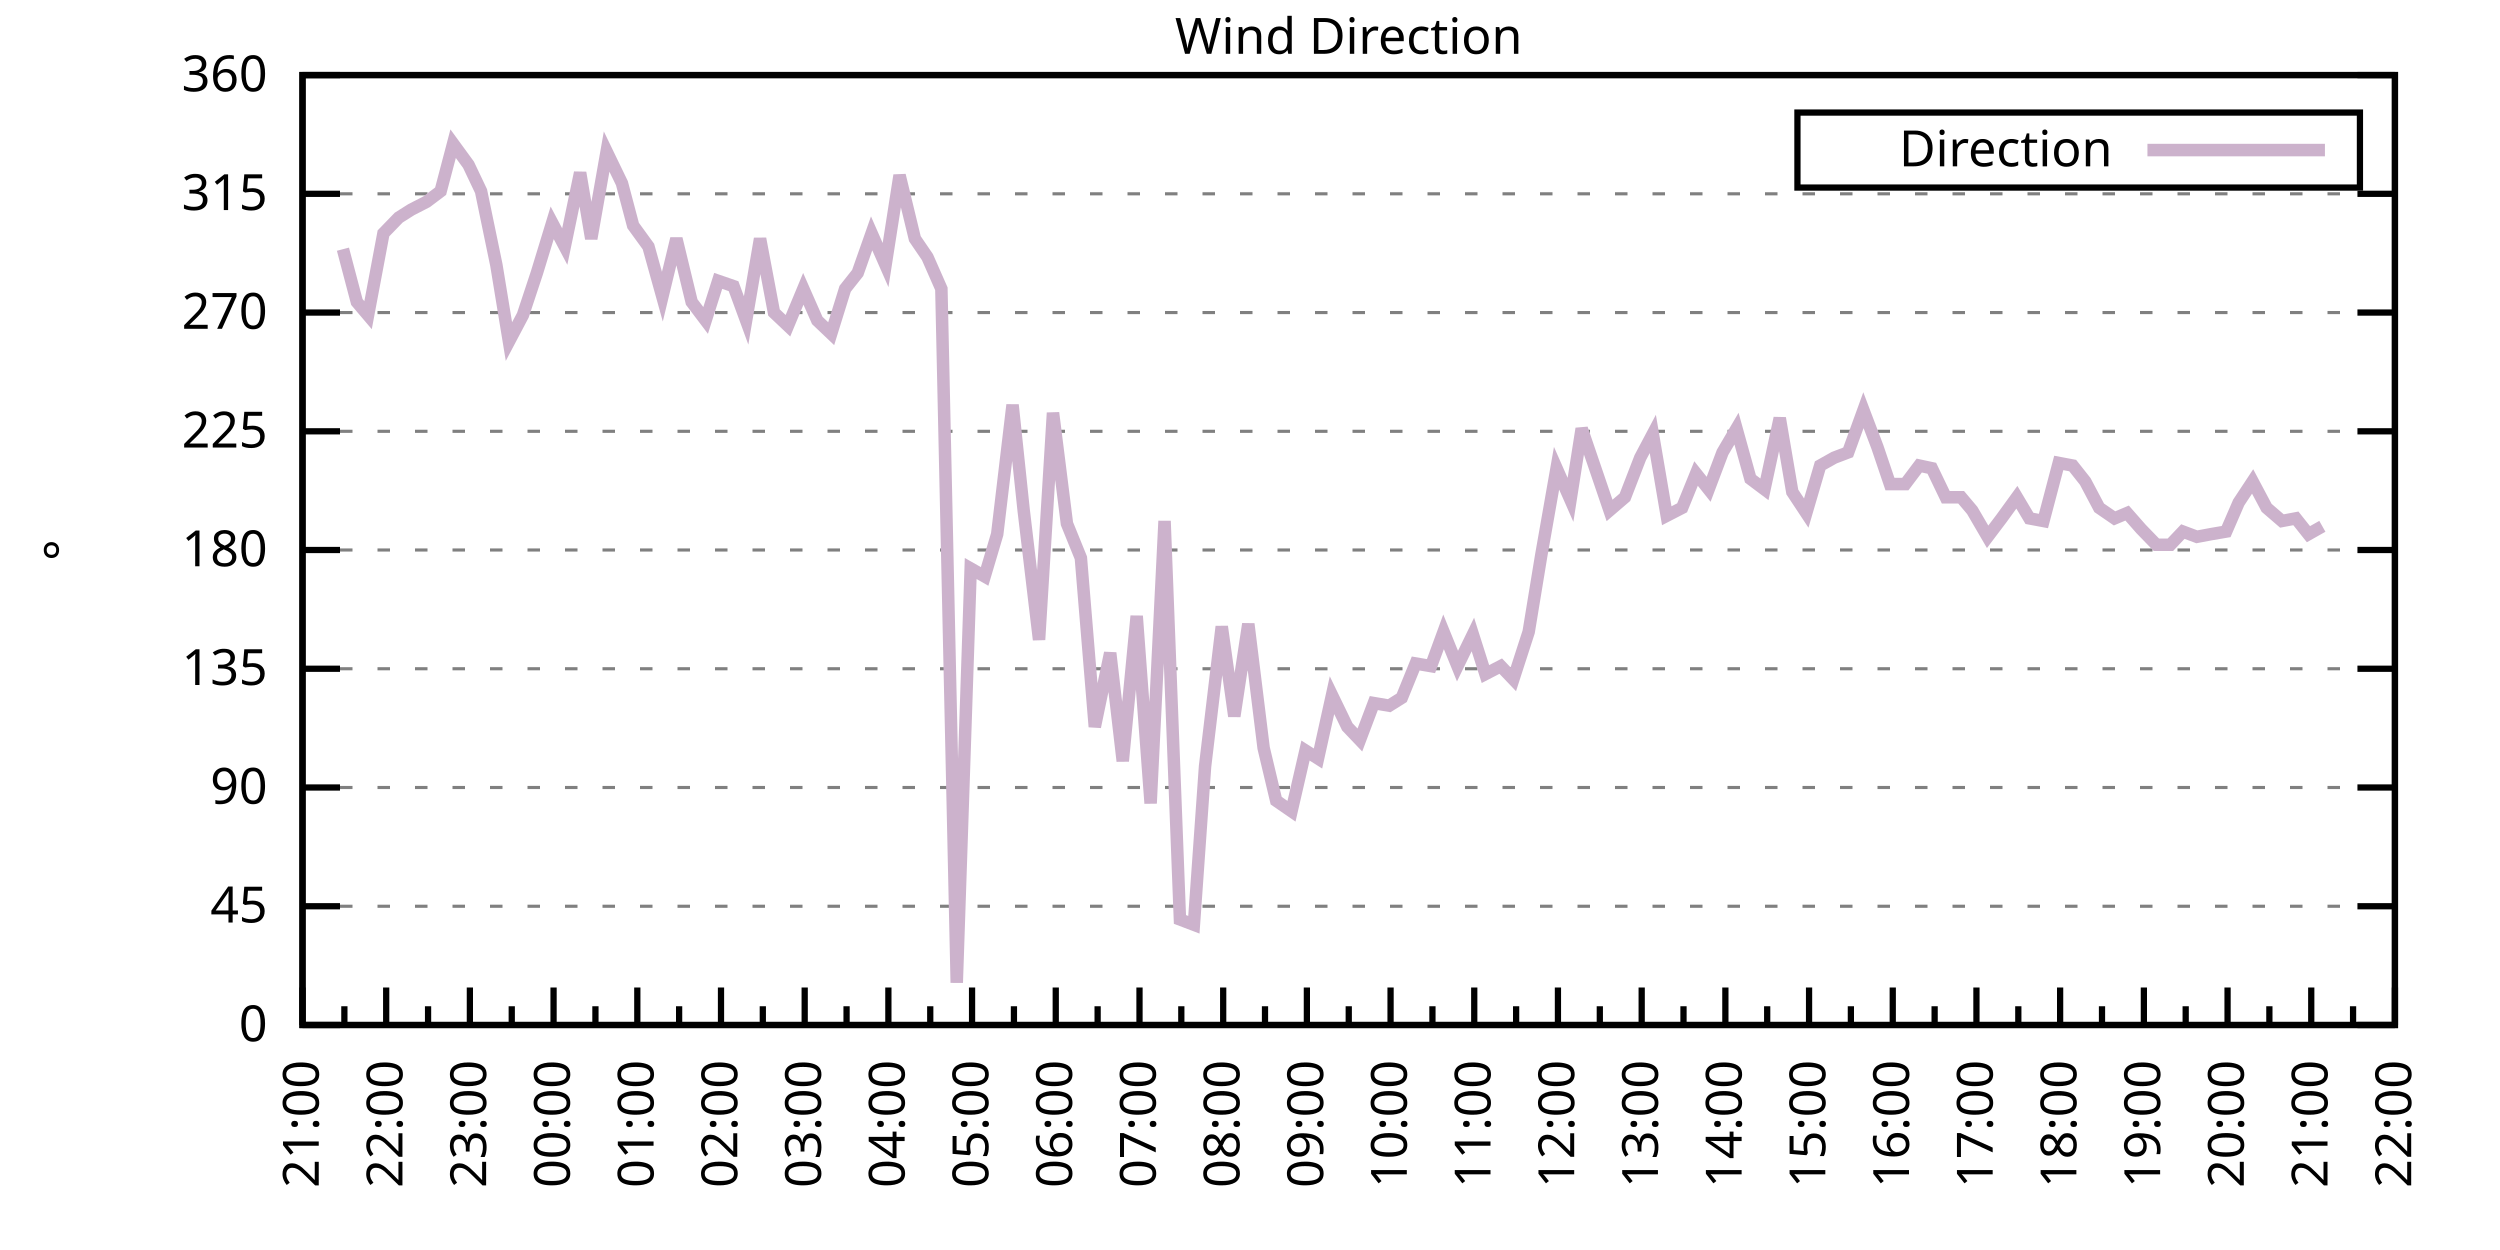
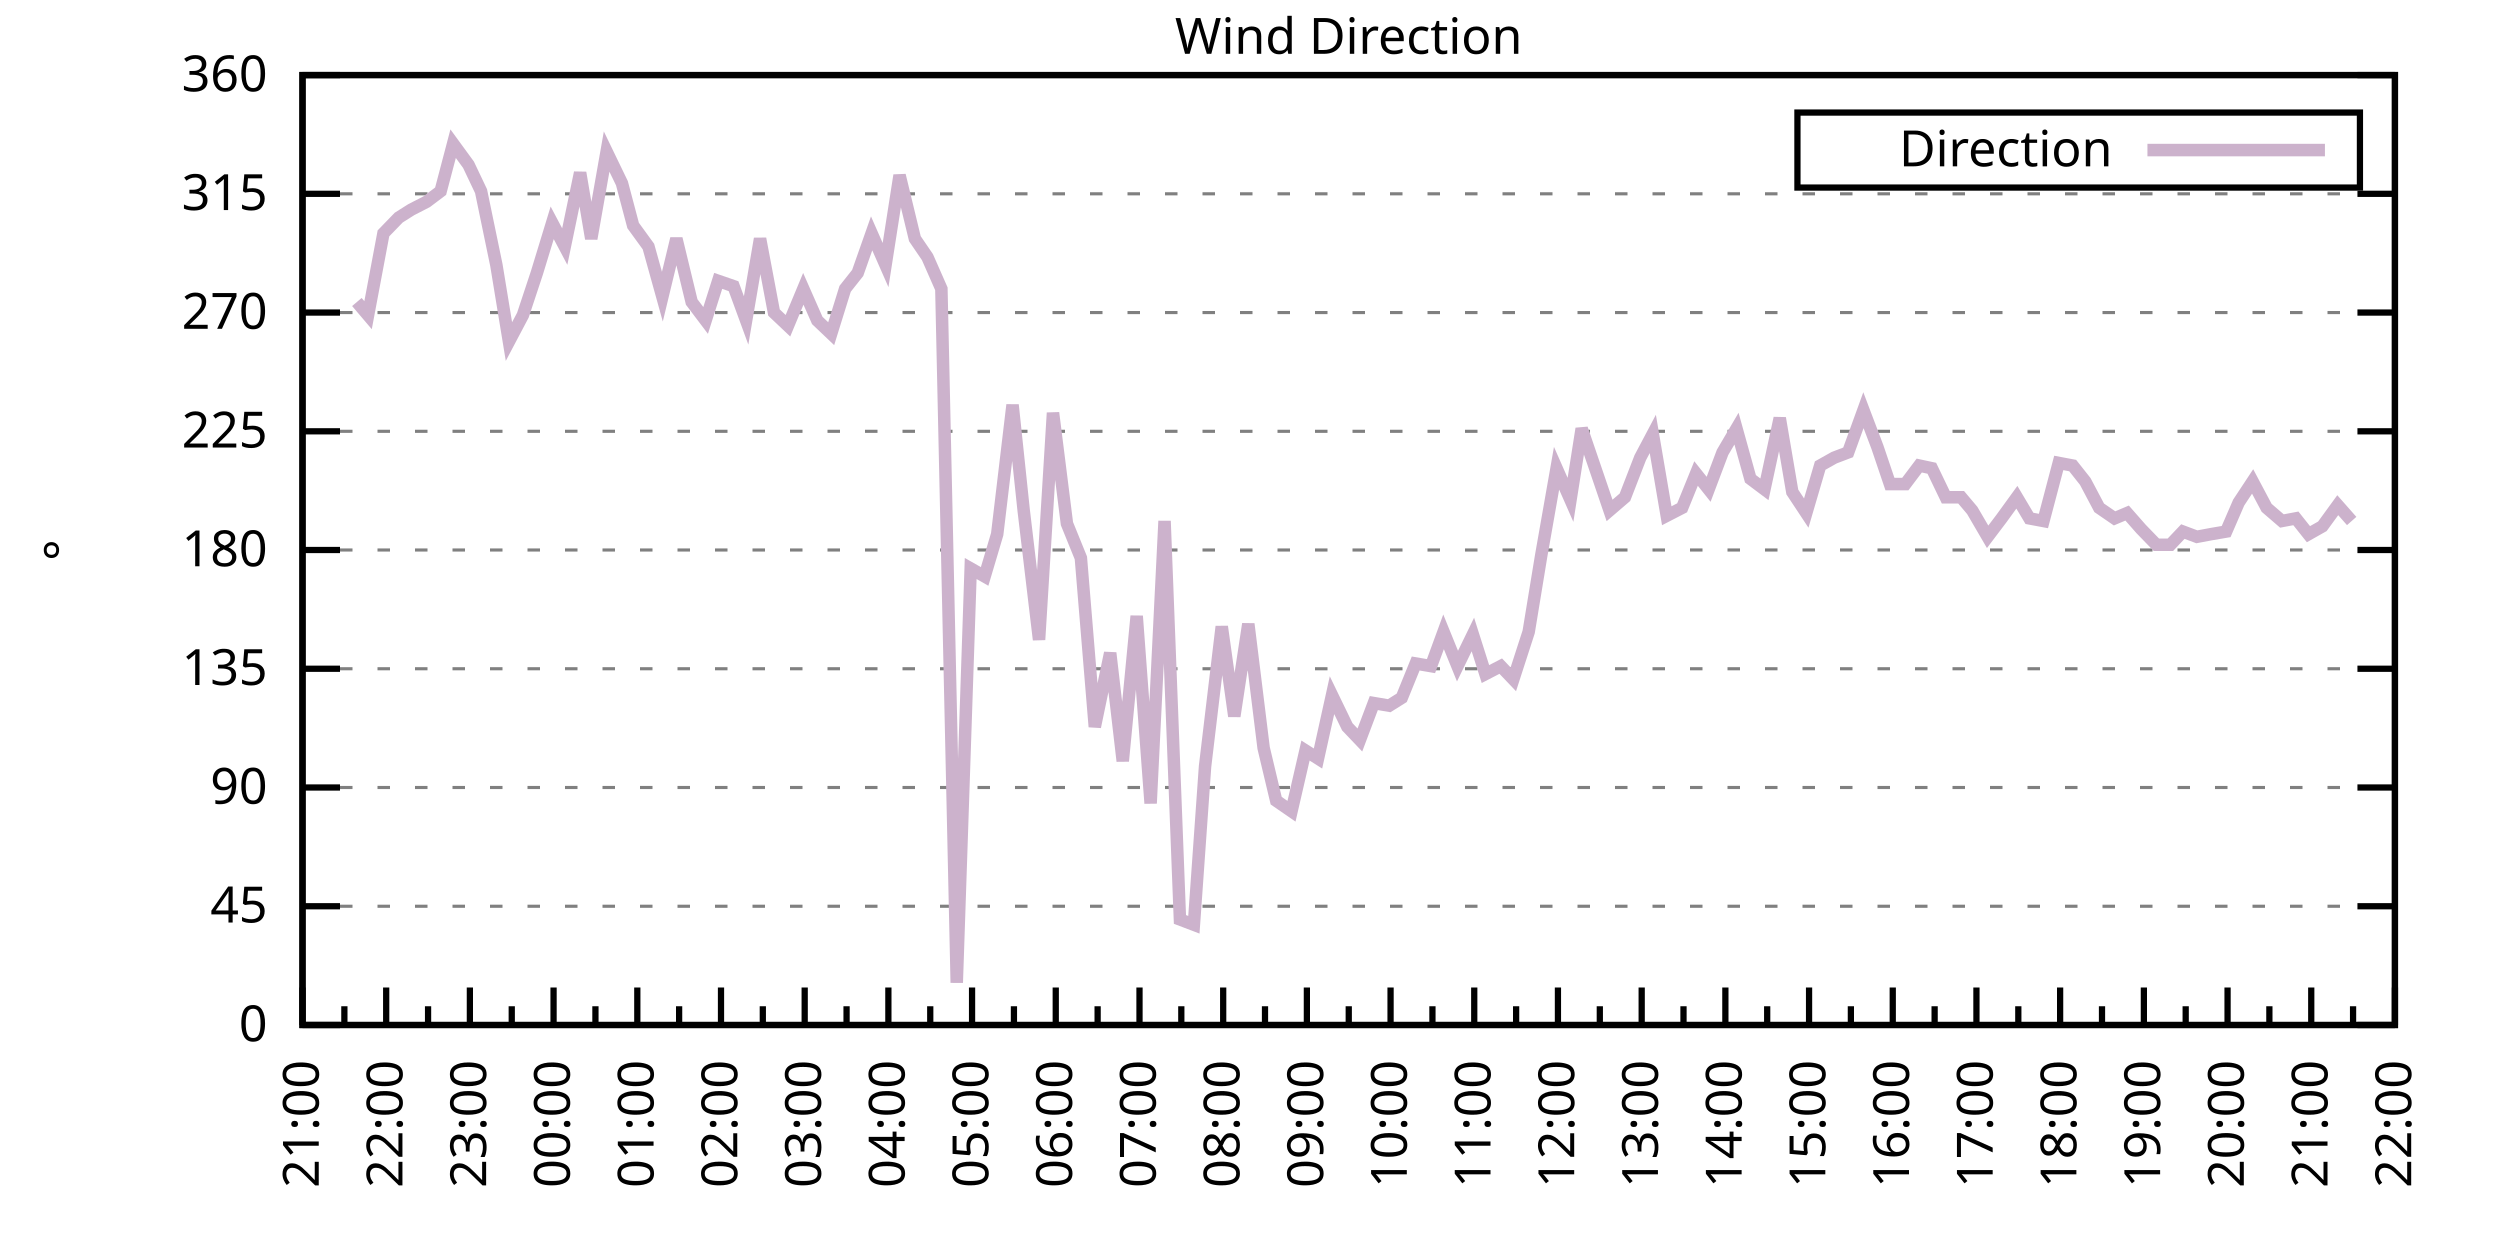
<svg xmlns="http://www.w3.org/2000/svg" xmlns:xlink="http://www.w3.org/1999/xlink" width="400" height="200" viewBox="0 0 400 200">
  <g id="gnuplot_canvas">
    <rect x="0" y="0" width="400" height="200" fill="none" />
    <defs>
      <circle id="gpDot" r="0.5" stroke-width="0.5" stroke="currentColor" />
      <path id="gpPt0" stroke-width="0.333" stroke="currentColor" d="M-1,0 h2 M0,-1 v2" />
      <path id="gpPt1" stroke-width="0.333" stroke="currentColor" d="M-1,-1 L1,1 M1,-1 L-1,1" />
      <path id="gpPt2" stroke-width="0.333" stroke="currentColor" d="M-1,0 L1,0 M0,-1 L0,1 M-1,-1 L1,1 M-1,1 L1,-1" />
      <rect id="gpPt3" stroke-width="0.333" stroke="currentColor" x="-1" y="-1" width="2" height="2" />
      <rect id="gpPt4" stroke-width="0.333" stroke="currentColor" fill="currentColor" x="-1" y="-1" width="2" height="2" />
      <circle id="gpPt5" stroke-width="0.333" stroke="currentColor" cx="0" cy="0" r="1" />
      <use xlink:href="#gpPt5" id="gpPt6" fill="currentColor" stroke="none" />
      <path id="gpPt7" stroke-width="0.333" stroke="currentColor" d="M0,-1.33 L-1.33,0.67 L1.33,0.67 z" />
      <use xlink:href="#gpPt7" id="gpPt8" fill="currentColor" stroke="none" />
      <use xlink:href="#gpPt7" id="gpPt9" stroke="currentColor" transform="rotate(180)" />
      <use xlink:href="#gpPt9" id="gpPt10" fill="currentColor" stroke="none" />
      <use xlink:href="#gpPt3" id="gpPt11" stroke="currentColor" transform="rotate(45)" />
      <use xlink:href="#gpPt11" id="gpPt12" fill="currentColor" stroke="none" />
      <path id="gpPt13" stroke-width="0.333" stroke="currentColor" d="M0,1.330 L1.265,0.411 L0.782,-1.067 L-0.782,-1.076 L-1.265,0.411 z" />
      <use xlink:href="#gpPt13" id="gpPt14" fill="currentColor" stroke="none" />
      <filter id="textbox" filterUnits="objectBoundingBox" x="0" y="0" height="1" width="1">
        <feFlood flood-color="white" flood-opacity="1" result="bgnd" />
        <feComposite in="SourceGraphic" in2="bgnd" operator="atop" />
      </filter>
      <filter id="greybox" filterUnits="objectBoundingBox" x="0" y="0" height="1" width="1">
        <feFlood flood-color="lightgrey" flood-opacity="1" result="grey" />
        <feComposite in="SourceGraphic" in2="grey" operator="atop" />
      </filter>
    </defs>
    <g fill="none" color="white" stroke="currentColor" stroke-width="1.00" stroke-linecap="butt" stroke-linejoin="miter">
</g>
    <g fill="none" color="black" stroke="currentColor" stroke-width="1.00" stroke-linecap="butt" stroke-linejoin="miter">
      <g stroke="none" shape-rendering="crispEdges">
        <polygon fill="rgb(255, 255, 255)" points="48.40,164.00 383.18,164.00 383.18,12.02 48.40,12.02 " />
      </g>
    </g>
    <g fill="none" color="black" stroke="currentColor" stroke-width="1.00" stroke-linecap="butt" stroke-linejoin="miter">
</g>
    <g fill="none" color="black" stroke="black" stroke-width="0.50" stroke-linecap="butt" stroke-linejoin="miter">
</g>
    <g fill="none" color="gray" stroke="currentColor" stroke-width="0.50" stroke-linecap="butt" stroke-linejoin="miter">
      <path stroke="gray" stroke-dasharray="2,4" class="gridline" d="M48.40,164.00 L383.19,164.00  " />
    </g>
    <g fill="none" color="gray" stroke="gray" stroke-width="1.00" stroke-linecap="butt" stroke-linejoin="miter">
</g>
    <g fill="none" color="black" stroke="currentColor" stroke-width="1.00" stroke-linecap="butt" stroke-linejoin="miter">
      <path stroke="black" d="M48.40,164.00 L54.40,164.00 M383.19,164.00 L377.19,164.00  " />
      <g transform="translate(42.80,166.60)" stroke="none" fill="black" font-family="Sans" font-size="8.00" text-anchor="end">
        <text>
          <tspan font-family="Sans"> 0</tspan>
        </text>
      </g>
    </g>
    <g fill="none" color="black" stroke="currentColor" stroke-width="1.00" stroke-linecap="butt" stroke-linejoin="miter">
</g>
    <g fill="none" color="black" stroke="black" stroke-width="0.50" stroke-linecap="butt" stroke-linejoin="miter">
</g>
    <g fill="none" color="gray" stroke="currentColor" stroke-width="0.50" stroke-linecap="butt" stroke-linejoin="miter">
      <path stroke="gray" stroke-dasharray="2,4" class="gridline" d="M48.40,145.00 L383.19,145.00  " />
    </g>
    <g fill="none" color="gray" stroke="gray" stroke-width="1.00" stroke-linecap="butt" stroke-linejoin="miter">
</g>
    <g fill="none" color="black" stroke="currentColor" stroke-width="1.00" stroke-linecap="butt" stroke-linejoin="miter">
      <path stroke="black" d="M48.40,145.00 L54.40,145.00 M383.19,145.00 L377.19,145.00  " />
      <g transform="translate(42.80,147.60)" stroke="none" fill="black" font-family="Sans" font-size="8.00" text-anchor="end">
        <text>
          <tspan font-family="Sans"> 45</tspan>
        </text>
      </g>
    </g>
    <g fill="none" color="black" stroke="currentColor" stroke-width="1.00" stroke-linecap="butt" stroke-linejoin="miter">
</g>
    <g fill="none" color="black" stroke="black" stroke-width="0.50" stroke-linecap="butt" stroke-linejoin="miter">
</g>
    <g fill="none" color="gray" stroke="currentColor" stroke-width="0.50" stroke-linecap="butt" stroke-linejoin="miter">
      <path stroke="gray" stroke-dasharray="2,4" class="gridline" d="M48.40,126.00 L383.19,126.00  " />
    </g>
    <g fill="none" color="gray" stroke="gray" stroke-width="1.00" stroke-linecap="butt" stroke-linejoin="miter">
</g>
    <g fill="none" color="black" stroke="currentColor" stroke-width="1.00" stroke-linecap="butt" stroke-linejoin="miter">
      <path stroke="black" d="M48.40,126.00 L54.40,126.00 M383.19,126.00 L377.19,126.00  " />
      <g transform="translate(42.80,128.60)" stroke="none" fill="black" font-family="Sans" font-size="8.00" text-anchor="end">
        <text>
          <tspan font-family="Sans"> 90</tspan>
        </text>
      </g>
    </g>
    <g fill="none" color="black" stroke="currentColor" stroke-width="1.00" stroke-linecap="butt" stroke-linejoin="miter">
</g>
    <g fill="none" color="black" stroke="black" stroke-width="0.50" stroke-linecap="butt" stroke-linejoin="miter">
</g>
    <g fill="none" color="gray" stroke="currentColor" stroke-width="0.50" stroke-linecap="butt" stroke-linejoin="miter">
      <path stroke="gray" stroke-dasharray="2,4" class="gridline" d="M48.40,107.00 L383.19,107.00  " />
    </g>
    <g fill="none" color="gray" stroke="gray" stroke-width="1.00" stroke-linecap="butt" stroke-linejoin="miter">
</g>
    <g fill="none" color="black" stroke="currentColor" stroke-width="1.00" stroke-linecap="butt" stroke-linejoin="miter">
      <path stroke="black" d="M48.40,107.00 L54.40,107.00 M383.19,107.00 L377.19,107.00  " />
      <g transform="translate(42.80,109.60)" stroke="none" fill="black" font-family="Sans" font-size="8.00" text-anchor="end">
        <text>
          <tspan font-family="Sans"> 135</tspan>
        </text>
      </g>
    </g>
    <g fill="none" color="black" stroke="currentColor" stroke-width="1.00" stroke-linecap="butt" stroke-linejoin="miter">
</g>
    <g fill="none" color="black" stroke="black" stroke-width="0.50" stroke-linecap="butt" stroke-linejoin="miter">
</g>
    <g fill="none" color="gray" stroke="currentColor" stroke-width="0.50" stroke-linecap="butt" stroke-linejoin="miter">
      <path stroke="gray" stroke-dasharray="2,4" class="gridline" d="M48.40,88.00 L383.19,88.00  " />
    </g>
    <g fill="none" color="gray" stroke="gray" stroke-width="1.00" stroke-linecap="butt" stroke-linejoin="miter">
</g>
    <g fill="none" color="black" stroke="currentColor" stroke-width="1.00" stroke-linecap="butt" stroke-linejoin="miter">
      <path stroke="black" d="M48.40,88.00 L54.40,88.00 M383.19,88.00 L377.19,88.00  " />
      <g transform="translate(42.80,90.60)" stroke="none" fill="black" font-family="Sans" font-size="8.00" text-anchor="end">
        <text>
          <tspan font-family="Sans"> 180</tspan>
        </text>
      </g>
    </g>
    <g fill="none" color="black" stroke="currentColor" stroke-width="1.00" stroke-linecap="butt" stroke-linejoin="miter">
</g>
    <g fill="none" color="black" stroke="black" stroke-width="0.50" stroke-linecap="butt" stroke-linejoin="miter">
</g>
    <g fill="none" color="gray" stroke="currentColor" stroke-width="0.50" stroke-linecap="butt" stroke-linejoin="miter">
      <path stroke="gray" stroke-dasharray="2,4" class="gridline" d="M48.40,69.01 L383.19,69.01  " />
    </g>
    <g fill="none" color="gray" stroke="gray" stroke-width="1.00" stroke-linecap="butt" stroke-linejoin="miter">
</g>
    <g fill="none" color="black" stroke="currentColor" stroke-width="1.00" stroke-linecap="butt" stroke-linejoin="miter">
      <path stroke="black" d="M48.40,69.01 L54.40,69.01 M383.19,69.01 L377.19,69.01  " />
      <g transform="translate(42.80,71.61)" stroke="none" fill="black" font-family="Sans" font-size="8.00" text-anchor="end">
        <text>
          <tspan font-family="Sans"> 225</tspan>
        </text>
      </g>
    </g>
    <g fill="none" color="black" stroke="currentColor" stroke-width="1.00" stroke-linecap="butt" stroke-linejoin="miter">
</g>
    <g fill="none" color="black" stroke="black" stroke-width="0.50" stroke-linecap="butt" stroke-linejoin="miter">
</g>
    <g fill="none" color="gray" stroke="currentColor" stroke-width="0.50" stroke-linecap="butt" stroke-linejoin="miter">
      <path stroke="gray" stroke-dasharray="2,4" class="gridline" d="M48.40,50.01 L383.19,50.01  " />
    </g>
    <g fill="none" color="gray" stroke="gray" stroke-width="1.00" stroke-linecap="butt" stroke-linejoin="miter">
</g>
    <g fill="none" color="black" stroke="currentColor" stroke-width="1.00" stroke-linecap="butt" stroke-linejoin="miter">
      <path stroke="black" d="M48.40,50.01 L54.40,50.01 M383.19,50.01 L377.19,50.01  " />
      <g transform="translate(42.80,52.61)" stroke="none" fill="black" font-family="Sans" font-size="8.00" text-anchor="end">
        <text>
          <tspan font-family="Sans"> 270</tspan>
        </text>
      </g>
    </g>
    <g fill="none" color="black" stroke="currentColor" stroke-width="1.00" stroke-linecap="butt" stroke-linejoin="miter">
</g>
    <g fill="none" color="black" stroke="black" stroke-width="0.50" stroke-linecap="butt" stroke-linejoin="miter">
</g>
    <g fill="none" color="gray" stroke="currentColor" stroke-width="0.50" stroke-linecap="butt" stroke-linejoin="miter">
      <path stroke="gray" stroke-dasharray="2,4" class="gridline" d="M48.40,31.01 L383.19,31.01  " />
    </g>
    <g fill="none" color="gray" stroke="gray" stroke-width="1.00" stroke-linecap="butt" stroke-linejoin="miter">
</g>
    <g fill="none" color="black" stroke="currentColor" stroke-width="1.00" stroke-linecap="butt" stroke-linejoin="miter">
      <path stroke="black" d="M48.40,31.01 L54.40,31.01 M383.19,31.01 L377.19,31.01  " />
      <g transform="translate(42.80,33.61)" stroke="none" fill="black" font-family="Sans" font-size="8.00" text-anchor="end">
        <text>
          <tspan font-family="Sans"> 315</tspan>
        </text>
      </g>
    </g>
    <g fill="none" color="black" stroke="currentColor" stroke-width="1.00" stroke-linecap="butt" stroke-linejoin="miter">
</g>
    <g fill="none" color="black" stroke="black" stroke-width="0.50" stroke-linecap="butt" stroke-linejoin="miter">
</g>
    <g fill="none" color="gray" stroke="currentColor" stroke-width="0.50" stroke-linecap="butt" stroke-linejoin="miter">
      <path stroke="gray" stroke-dasharray="2,4" class="gridline" d="M48.40,12.01 L383.19,12.01  " />
    </g>
    <g fill="none" color="gray" stroke="gray" stroke-width="1.00" stroke-linecap="butt" stroke-linejoin="miter">
</g>
    <g fill="none" color="black" stroke="currentColor" stroke-width="1.00" stroke-linecap="butt" stroke-linejoin="miter">
      <path stroke="black" d="M48.40,12.01 L54.40,12.01 M383.19,12.01 L377.19,12.01  " />
      <g transform="translate(42.80,14.61)" stroke="none" fill="black" font-family="Sans" font-size="8.00" text-anchor="end">
        <text>
          <tspan font-family="Sans"> 360</tspan>
        </text>
      </g>
    </g>
    <g fill="none" color="black" stroke="currentColor" stroke-width="1.00" stroke-linecap="butt" stroke-linejoin="miter">
      <path stroke="black" d="M48.40,164.00 L48.40,158.00  " />
      <g transform="translate(51.00,169.60) rotate(270)" stroke="none" fill="black" font-family="Sans" font-size="8.00" text-anchor="end">
        <text>
          <tspan font-family="Sans">21:00</tspan>
        </text>
      </g>
    </g>
    <g fill="none" color="black" stroke="currentColor" stroke-width="1.00" stroke-linecap="butt" stroke-linejoin="miter">
      <path stroke="black" d="M55.10,164.00 L55.10,161.00 M61.79,164.00 L61.79,158.00  " />
      <g transform="translate(64.39,169.60) rotate(270)" stroke="none" fill="black" font-family="Sans" font-size="8.00" text-anchor="end">
        <text>
          <tspan font-family="Sans">22:00</tspan>
        </text>
      </g>
    </g>
    <g fill="none" color="black" stroke="currentColor" stroke-width="1.00" stroke-linecap="butt" stroke-linejoin="miter">
      <path stroke="black" d="M68.49,164.00 L68.49,161.00 M75.18,164.00 L75.18,158.00  " />
      <g transform="translate(77.78,169.60) rotate(270)" stroke="none" fill="black" font-family="Sans" font-size="8.00" text-anchor="end">
        <text>
          <tspan font-family="Sans">23:00</tspan>
        </text>
      </g>
    </g>
    <g fill="none" color="black" stroke="currentColor" stroke-width="1.00" stroke-linecap="butt" stroke-linejoin="miter">
      <path stroke="black" d="M81.88,164.00 L81.88,161.00 M88.57,164.00 L88.57,158.00  " />
      <g transform="translate(91.17,169.60) rotate(270)" stroke="none" fill="black" font-family="Sans" font-size="8.00" text-anchor="end">
        <text>
          <tspan font-family="Sans">00:00</tspan>
        </text>
      </g>
    </g>
    <g fill="none" color="black" stroke="currentColor" stroke-width="1.00" stroke-linecap="butt" stroke-linejoin="miter">
      <path stroke="black" d="M95.27,164.00 L95.27,161.00 M101.97,164.00 L101.97,158.00  " />
      <g transform="translate(104.57,169.60) rotate(270)" stroke="none" fill="black" font-family="Sans" font-size="8.00" text-anchor="end">
        <text>
          <tspan font-family="Sans">01:00</tspan>
        </text>
      </g>
    </g>
    <g fill="none" color="black" stroke="currentColor" stroke-width="1.00" stroke-linecap="butt" stroke-linejoin="miter">
      <path stroke="black" d="M108.66,164.00 L108.66,161.00 M115.36,164.00 L115.36,158.00  " />
      <g transform="translate(117.96,169.60) rotate(270)" stroke="none" fill="black" font-family="Sans" font-size="8.00" text-anchor="end">
        <text>
          <tspan font-family="Sans">02:00</tspan>
        </text>
      </g>
    </g>
    <g fill="none" color="black" stroke="currentColor" stroke-width="1.00" stroke-linecap="butt" stroke-linejoin="miter">
      <path stroke="black" d="M122.05,164.00 L122.05,161.00 M128.75,164.00 L128.75,158.00  " />
      <g transform="translate(131.35,169.60) rotate(270)" stroke="none" fill="black" font-family="Sans" font-size="8.00" text-anchor="end">
        <text>
          <tspan font-family="Sans">03:00</tspan>
        </text>
      </g>
    </g>
    <g fill="none" color="black" stroke="currentColor" stroke-width="1.00" stroke-linecap="butt" stroke-linejoin="miter">
      <path stroke="black" d="M135.45,164.00 L135.45,161.00 M142.14,164.00 L142.14,158.00  " />
      <g transform="translate(144.74,169.60) rotate(270)" stroke="none" fill="black" font-family="Sans" font-size="8.00" text-anchor="end">
        <text>
          <tspan font-family="Sans">04:00</tspan>
        </text>
      </g>
    </g>
    <g fill="none" color="black" stroke="currentColor" stroke-width="1.00" stroke-linecap="butt" stroke-linejoin="miter">
      <path stroke="black" d="M148.84,164.00 L148.84,161.00 M155.53,164.00 L155.53,158.00  " />
      <g transform="translate(158.13,169.60) rotate(270)" stroke="none" fill="black" font-family="Sans" font-size="8.00" text-anchor="end">
        <text>
          <tspan font-family="Sans">05:00</tspan>
        </text>
      </g>
    </g>
    <g fill="none" color="black" stroke="currentColor" stroke-width="1.00" stroke-linecap="butt" stroke-linejoin="miter">
      <path stroke="black" d="M162.23,164.00 L162.23,161.00 M168.92,164.00 L168.92,158.00  " />
      <g transform="translate(171.52,169.60) rotate(270)" stroke="none" fill="black" font-family="Sans" font-size="8.00" text-anchor="end">
        <text>
          <tspan font-family="Sans">06:00</tspan>
        </text>
      </g>
    </g>
    <g fill="none" color="black" stroke="currentColor" stroke-width="1.00" stroke-linecap="butt" stroke-linejoin="miter">
      <path stroke="black" d="M175.62,164.00 L175.62,161.00 M182.32,164.00 L182.32,158.00  " />
      <g transform="translate(184.92,169.60) rotate(270)" stroke="none" fill="black" font-family="Sans" font-size="8.00" text-anchor="end">
        <text>
          <tspan font-family="Sans">07:00</tspan>
        </text>
      </g>
    </g>
    <g fill="none" color="black" stroke="currentColor" stroke-width="1.00" stroke-linecap="butt" stroke-linejoin="miter">
      <path stroke="black" d="M189.01,164.00 L189.01,161.00 M195.71,164.00 L195.71,158.00  " />
      <g transform="translate(198.31,169.60) rotate(270)" stroke="none" fill="black" font-family="Sans" font-size="8.00" text-anchor="end">
        <text>
          <tspan font-family="Sans">08:00</tspan>
        </text>
      </g>
    </g>
    <g fill="none" color="black" stroke="currentColor" stroke-width="1.00" stroke-linecap="butt" stroke-linejoin="miter">
      <path stroke="black" d="M202.40,164.00 L202.40,161.00 M209.10,164.00 L209.10,158.00  " />
      <g transform="translate(211.70,169.60) rotate(270)" stroke="none" fill="black" font-family="Sans" font-size="8.00" text-anchor="end">
        <text>
          <tspan font-family="Sans">09:00</tspan>
        </text>
      </g>
    </g>
    <g fill="none" color="black" stroke="currentColor" stroke-width="1.00" stroke-linecap="butt" stroke-linejoin="miter">
      <path stroke="black" d="M215.80,164.00 L215.80,161.00 M222.49,164.00 L222.49,158.00  " />
      <g transform="translate(225.09,169.60) rotate(270)" stroke="none" fill="black" font-family="Sans" font-size="8.00" text-anchor="end">
        <text>
          <tspan font-family="Sans">10:00</tspan>
        </text>
      </g>
    </g>
    <g fill="none" color="black" stroke="currentColor" stroke-width="1.00" stroke-linecap="butt" stroke-linejoin="miter">
      <path stroke="black" d="M229.19,164.00 L229.19,161.00 M235.88,164.00 L235.88,158.00  " />
      <g transform="translate(238.48,169.60) rotate(270)" stroke="none" fill="black" font-family="Sans" font-size="8.00" text-anchor="end">
        <text>
          <tspan font-family="Sans">11:00</tspan>
        </text>
      </g>
    </g>
    <g fill="none" color="black" stroke="currentColor" stroke-width="1.00" stroke-linecap="butt" stroke-linejoin="miter">
      <path stroke="black" d="M242.58,164.00 L242.58,161.00 M249.27,164.00 L249.27,158.00  " />
      <g transform="translate(251.87,169.60) rotate(270)" stroke="none" fill="black" font-family="Sans" font-size="8.00" text-anchor="end">
        <text>
          <tspan font-family="Sans">12:00</tspan>
        </text>
      </g>
    </g>
    <g fill="none" color="black" stroke="currentColor" stroke-width="1.00" stroke-linecap="butt" stroke-linejoin="miter">
      <path stroke="black" d="M255.97,164.00 L255.97,161.00 M262.67,164.00 L262.67,158.00  " />
      <g transform="translate(265.27,169.60) rotate(270)" stroke="none" fill="black" font-family="Sans" font-size="8.00" text-anchor="end">
        <text>
          <tspan font-family="Sans">13:00</tspan>
        </text>
      </g>
    </g>
    <g fill="none" color="black" stroke="currentColor" stroke-width="1.00" stroke-linecap="butt" stroke-linejoin="miter">
      <path stroke="black" d="M269.36,164.00 L269.36,161.00 M276.06,164.00 L276.06,158.00  " />
      <g transform="translate(278.66,169.60) rotate(270)" stroke="none" fill="black" font-family="Sans" font-size="8.00" text-anchor="end">
        <text>
          <tspan font-family="Sans">14:00</tspan>
        </text>
      </g>
    </g>
    <g fill="none" color="black" stroke="currentColor" stroke-width="1.00" stroke-linecap="butt" stroke-linejoin="miter">
      <path stroke="black" d="M282.75,164.00 L282.75,161.00 M289.45,164.00 L289.45,158.00  " />
      <g transform="translate(292.05,169.60) rotate(270)" stroke="none" fill="black" font-family="Sans" font-size="8.00" text-anchor="end">
        <text>
          <tspan font-family="Sans">15:00</tspan>
        </text>
      </g>
    </g>
    <g fill="none" color="black" stroke="currentColor" stroke-width="1.00" stroke-linecap="butt" stroke-linejoin="miter">
      <path stroke="black" d="M296.14,164.00 L296.14,161.00 M302.84,164.00 L302.84,158.00  " />
      <g transform="translate(305.44,169.60) rotate(270)" stroke="none" fill="black" font-family="Sans" font-size="8.00" text-anchor="end">
        <text>
          <tspan font-family="Sans">16:00</tspan>
        </text>
      </g>
    </g>
    <g fill="none" color="black" stroke="currentColor" stroke-width="1.00" stroke-linecap="butt" stroke-linejoin="miter">
      <path stroke="black" d="M309.54,164.00 L309.54,161.00 M316.23,164.00 L316.23,158.00  " />
      <g transform="translate(318.83,169.60) rotate(270)" stroke="none" fill="black" font-family="Sans" font-size="8.00" text-anchor="end">
        <text>
          <tspan font-family="Sans">17:00</tspan>
        </text>
      </g>
    </g>
    <g fill="none" color="black" stroke="currentColor" stroke-width="1.00" stroke-linecap="butt" stroke-linejoin="miter">
      <path stroke="black" d="M322.93,164.00 L322.93,161.00 M329.62,164.00 L329.62,158.00  " />
      <g transform="translate(332.22,169.60) rotate(270)" stroke="none" fill="black" font-family="Sans" font-size="8.00" text-anchor="end">
        <text>
          <tspan font-family="Sans">18:00</tspan>
        </text>
      </g>
    </g>
    <g fill="none" color="black" stroke="currentColor" stroke-width="1.00" stroke-linecap="butt" stroke-linejoin="miter">
      <path stroke="black" d="M336.32,164.00 L336.32,161.00 M343.02,164.00 L343.02,158.00  " />
      <g transform="translate(345.62,169.60) rotate(270)" stroke="none" fill="black" font-family="Sans" font-size="8.00" text-anchor="end">
        <text>
          <tspan font-family="Sans">19:00</tspan>
        </text>
      </g>
    </g>
    <g fill="none" color="black" stroke="currentColor" stroke-width="1.00" stroke-linecap="butt" stroke-linejoin="miter">
      <path stroke="black" d="M349.71,164.00 L349.71,161.00 M356.41,164.00 L356.41,158.00  " />
      <g transform="translate(359.01,169.60) rotate(270)" stroke="none" fill="black" font-family="Sans" font-size="8.00" text-anchor="end">
        <text>
          <tspan font-family="Sans">20:00</tspan>
        </text>
      </g>
    </g>
    <g fill="none" color="black" stroke="currentColor" stroke-width="1.00" stroke-linecap="butt" stroke-linejoin="miter">
      <path stroke="black" d="M363.10,164.00 L363.10,161.00 M369.80,164.00 L369.80,158.00  " />
      <g transform="translate(372.40,169.60) rotate(270)" stroke="none" fill="black" font-family="Sans" font-size="8.00" text-anchor="end">
        <text>
          <tspan font-family="Sans">21:00</tspan>
        </text>
      </g>
    </g>
    <g fill="none" color="black" stroke="currentColor" stroke-width="1.00" stroke-linecap="butt" stroke-linejoin="miter">
      <path stroke="black" d="M376.49,164.00 L376.49,161.00 M383.19,164.00 L383.19,158.00  " />
      <g transform="translate(385.79,169.60) rotate(270)" stroke="none" fill="black" font-family="Sans" font-size="8.00" text-anchor="end">
        <text>
          <tspan font-family="Sans">22:00</tspan>
        </text>
      </g>
    </g>
    <g fill="none" color="black" stroke="currentColor" stroke-width="1.00" stroke-linecap="butt" stroke-linejoin="miter">
</g>
    <g fill="none" color="black" stroke="currentColor" stroke-width="1.00" stroke-linecap="butt" stroke-linejoin="miter">
      <path stroke="black" d="M48.40,12.01 L48.40,164.00 L383.19,164.00 L383.19,12.01 L48.40,12.01 Z  " />
    </g>
    <g fill="none" color="black" stroke="currentColor" stroke-width="1.00" stroke-linecap="butt" stroke-linejoin="miter">
      <g transform="translate(12.80,88.01) rotate(270)" stroke="none" fill="black" font-family="Sans" font-size="8.00" text-anchor="middle">
        <text>
          <tspan font-family="Sans">°</tspan>
        </text>
      </g>
    </g>
    <g fill="none" color="black" stroke="currentColor" stroke-width="1.00" stroke-linecap="butt" stroke-linejoin="miter">
</g>
    <g fill="none" color="black" stroke="currentColor" stroke-width="1.00" stroke-linecap="butt" stroke-linejoin="miter">
      <path stroke="black" d="M287.59,30.01 L287.59,18.01 L377.59,18.01 L377.59,30.01 L287.59,30.01 Z  " />
    </g>
    <g id="Wind_direction_plot_1">
      <g fill="none" color="white" stroke="black" stroke-width="2.00" stroke-linecap="butt" stroke-linejoin="miter">
</g>
      <g fill="none" color="black" stroke="currentColor" stroke-width="2.00" stroke-linecap="butt" stroke-linejoin="miter">
        <g transform="translate(337.99,26.61)" stroke="none" fill="black" font-family="Sans" font-size="8.00" text-anchor="end">
          <text>
            <tspan font-family="Sans">Direction</tspan>
          </text>
        </g>
      </g>
      <g fill="none" color="black" stroke="currentColor" stroke-width="2.00" stroke-linecap="butt" stroke-linejoin="miter">
-         <path stroke="rgb(204, 178, 204)" d="M343.59,24.01 L371.99,24.01 M54.87,39.87 L57.10,48.32 L58.89,50.43 L61.35,37.34 L63.80,34.81 L65.81,33.54   L68.26,32.28 L70.50,30.59 L72.50,22.99 L74.96,26.36 L76.97,30.59 L79.42,42.41 L81.43,54.65 L83.66,50.43   L85.90,43.67 L88.35,35.65 L90.36,39.45 L92.82,27.63 L94.60,38.19 L97.06,24.25 L99.51,29.32 L101.30,36.08   L103.75,39.45 L105.98,47.47 L108.22,38.19 L110.67,48.32 L112.90,51.27 L114.91,44.94 L117.37,45.79 L119.38,51.27   L121.61,38.19 L123.84,50.01 L126.07,52.12 L128.53,46.21 L130.76,51.27 L132.99,53.39 L135.22,46.21 L137.23,43.67   L139.46,37.34 L141.69,42.41 L143.93,28.05 L146.38,38.19 L148.39,41.14 L150.62,46.21 L153.08,157.24 L155.31,90.96   L157.54,92.23 L159.55,85.47 L162.01,64.78 L163.79,81.67 L166.25,102.36 L168.48,66.05 L170.71,83.78 L172.94,89.27   L175.17,116.29 L177.63,104.47 L179.64,121.78 L181.87,98.56 L184.10,128.54 L186.33,83.36 L188.79,147.11 L191.02,147.96   L192.81,122.62 L195.48,100.25 L197.49,114.60 L199.73,99.83 L202.18,119.67 L204.19,128.11 L206.64,129.80 L208.88,120.09   L210.88,121.36 L213.12,111.23 L215.57,116.29 L217.58,118.40 L219.81,112.49 L222.27,112.91 L224.28,111.65 L226.51,106.16   L228.96,106.58 L230.97,101.09 L233.20,106.58 L235.66,101.52 L237.67,107.85 L240.12,106.58 L242.13,108.69 L244.59,101.09   L246.60,88.85 L249.05,74.92 L251.28,79.98 L253.07,68.58 L255.52,75.76 L257.53,81.67 L259.99,79.56 L262.44,73.23   L264.45,69.43 L266.68,82.52 L269.14,81.25 L271.37,75.76 L273.38,78.29 L275.61,72.38 L277.84,68.58 L280.07,76.61   L282.31,78.29 L284.76,66.90 L286.77,78.72 L289.00,82.09 L291.23,74.49 L293.47,73.23 L295.70,72.38 L298.15,65.63   L300.39,71.54 L302.39,77.45 L304.85,77.45 L307.08,74.49 L309.09,74.92 L311.32,79.56 L313.78,79.56 L315.56,81.67   L318.02,85.89 L320.25,82.94 L322.70,79.56 L324.71,82.94 L326.95,83.36 L329.40,74.07 L331.63,74.49 L333.64,77.03   L335.87,81.25 L338.33,82.94 L340.34,82.09 L342.57,84.63 L345.02,87.16 L347.26,87.16 L349.26,85.05 L351.50,85.89   L353.73,85.47 L356.18,85.05 L358.19,80.41 L360.42,77.03 L362.66,81.25 L365.11,83.36 L367.34,82.94 L369.35,85.47   L371.58,84.21  " />
+         <path stroke="rgb(204, 178, 204)" d="M343.59,24.01 L371.99,24.01 M57.10,48.32 L58.89,50.43 L61.35,37.34 L63.80,34.81 L65.81,33.54 L68.26,32.28   L70.50,30.59 L72.50,22.99 L74.96,26.36 L76.97,30.59 L79.42,42.41 L81.43,54.65 L83.66,50.43 L85.90,43.67   L88.35,35.65 L90.36,39.45 L92.82,27.63 L94.60,38.19 L97.06,24.25 L99.51,29.32 L101.30,36.08 L103.75,39.45   L105.98,47.47 L108.22,38.19 L110.67,48.32 L112.90,51.27 L114.91,44.94 L117.37,45.79 L119.38,51.27 L121.61,38.19   L123.84,50.01 L126.07,52.12 L128.53,46.21 L130.76,51.27 L132.99,53.39 L135.22,46.21 L137.23,43.67 L139.46,37.34   L141.69,42.41 L143.93,28.05 L146.38,38.19 L148.39,41.14 L150.62,46.21 L153.08,157.24 L155.31,90.96 L157.54,92.23   L159.55,85.47 L162.01,64.78 L163.79,81.67 L166.25,102.36 L168.48,66.05 L170.71,83.78 L172.94,89.27 L175.17,116.29   L177.63,104.47 L179.64,121.78 L181.87,98.56 L184.10,128.54 L186.33,83.36 L188.79,147.11 L191.02,147.96 L192.81,122.62   L195.48,100.25 L197.49,114.60 L199.73,99.83 L202.18,119.67 L204.19,128.11 L206.64,129.80 L208.88,120.09 L210.88,121.36   L213.12,111.23 L215.57,116.29 L217.58,118.40 L219.81,112.49 L222.27,112.91 L224.28,111.65 L226.51,106.16 L228.96,106.58   L230.97,101.09 L233.20,106.58 L235.66,101.52 L237.67,107.85 L240.12,106.58 L242.13,108.69 L244.59,101.09 L246.60,88.85   L249.05,74.92 L251.28,79.98 L253.07,68.58 L255.52,75.76 L257.53,81.67 L259.99,79.56 L262.44,73.23 L264.45,69.43   L266.68,82.52 L269.14,81.25 L271.37,75.76 L273.38,78.29 L275.61,72.38 L277.84,68.58 L280.07,76.61 L282.31,78.29   L284.76,66.90 L286.77,78.72 L289.00,82.09 L291.23,74.49 L293.47,73.23 L295.70,72.38 L298.15,65.63 L300.39,71.54   L302.39,77.45 L304.85,77.45 L307.08,74.49 L309.09,74.92 L311.32,79.56 L313.78,79.56 L315.56,81.67 L318.02,85.89   L320.25,82.94 L322.70,79.56 L324.71,82.94 L326.95,83.36 L329.40,74.07 L331.63,74.49 L333.64,77.03 L335.87,81.25   L338.33,82.94 L340.34,82.09 L342.57,84.63 L345.02,87.16 L347.26,87.16 L349.26,85.05 L351.50,85.89 L353.73,85.47   L356.18,85.05 L358.19,80.41 L360.42,77.03 L362.66,81.25 L365.11,83.36 L367.34,82.94 L369.35,85.47 L371.58,84.21   L374.04,80.83 L376.27,83.36  " />
      </g>
    </g>
    <g fill="none" color="black" stroke="currentColor" stroke-width="2.00" stroke-linecap="butt" stroke-linejoin="miter">
</g>
    <g fill="none" color="black" stroke="black" stroke-width="1.00" stroke-linecap="butt" stroke-linejoin="miter">
</g>
    <g fill="none" color="black" stroke="currentColor" stroke-width="1.00" stroke-linecap="butt" stroke-linejoin="miter">
      <path stroke="black" d="M48.40,12.01 L48.40,164.00 L383.19,164.00 L383.19,12.01 L48.40,12.01 Z  " />
    </g>
    <g fill="none" color="black" stroke="currentColor" stroke-width="1.00" stroke-linecap="butt" stroke-linejoin="miter">
      <g transform="translate(215.79,8.61)" stroke="none" fill="black" font-family="Sans" font-size="8.00" text-anchor="middle">
        <text>
          <tspan font-family="Sans">Wind Direction</tspan>
        </text>
      </g>
    </g>
    <g fill="none" color="black" stroke="currentColor" stroke-width="1.00" stroke-linecap="butt" stroke-linejoin="miter">
</g>
  </g>
</svg>
